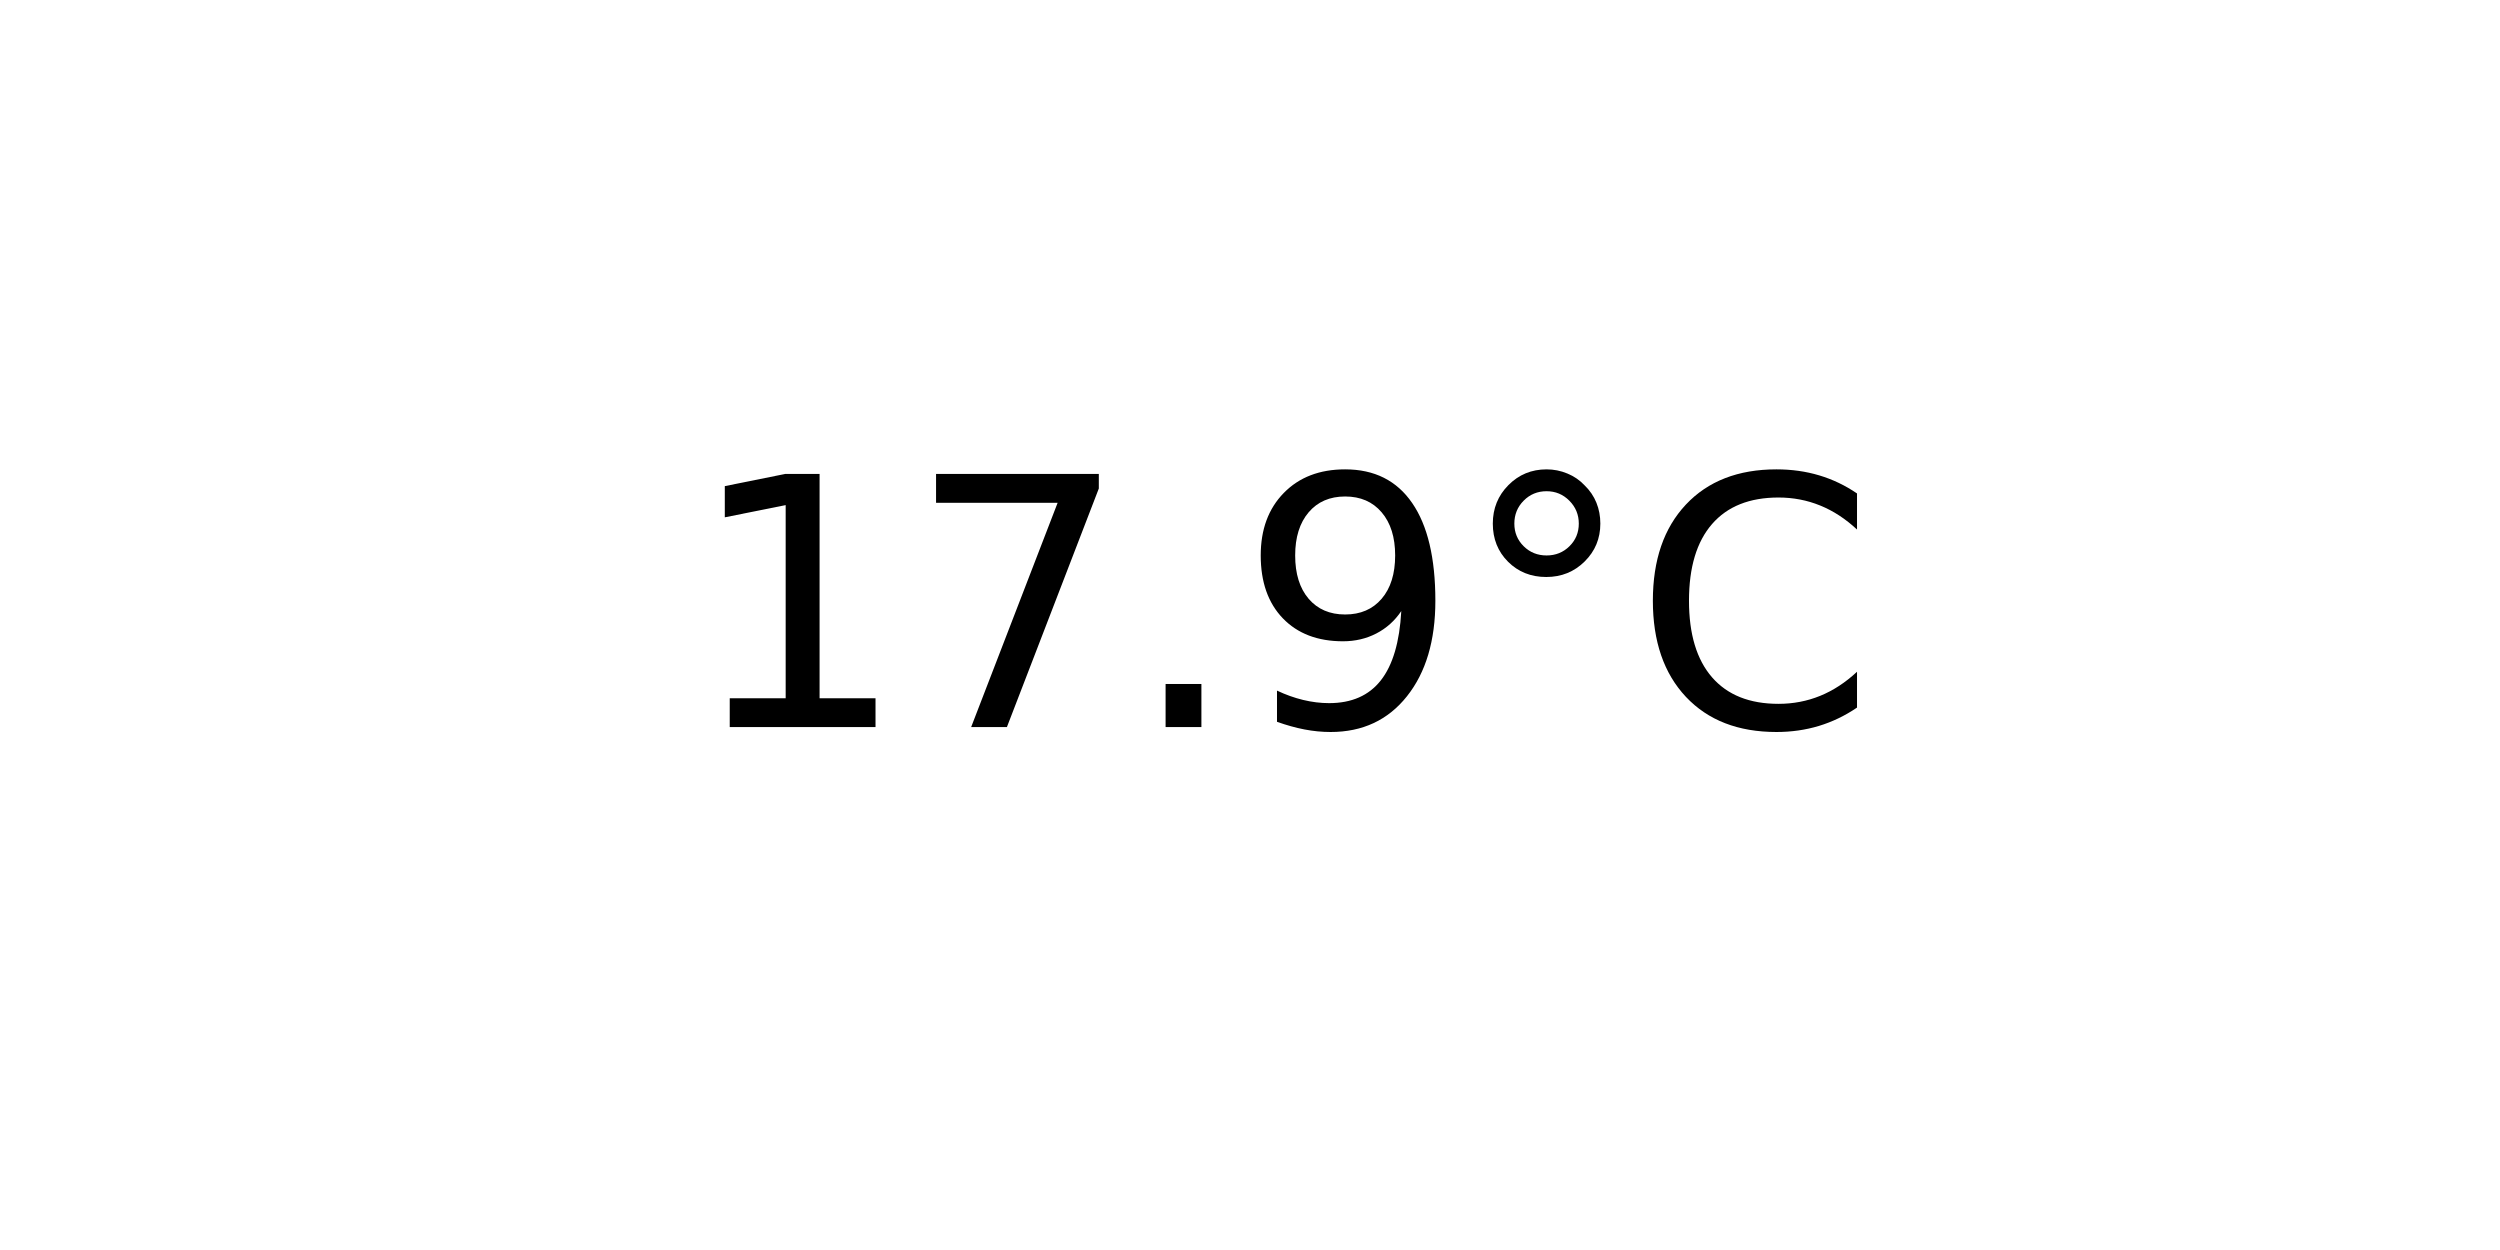
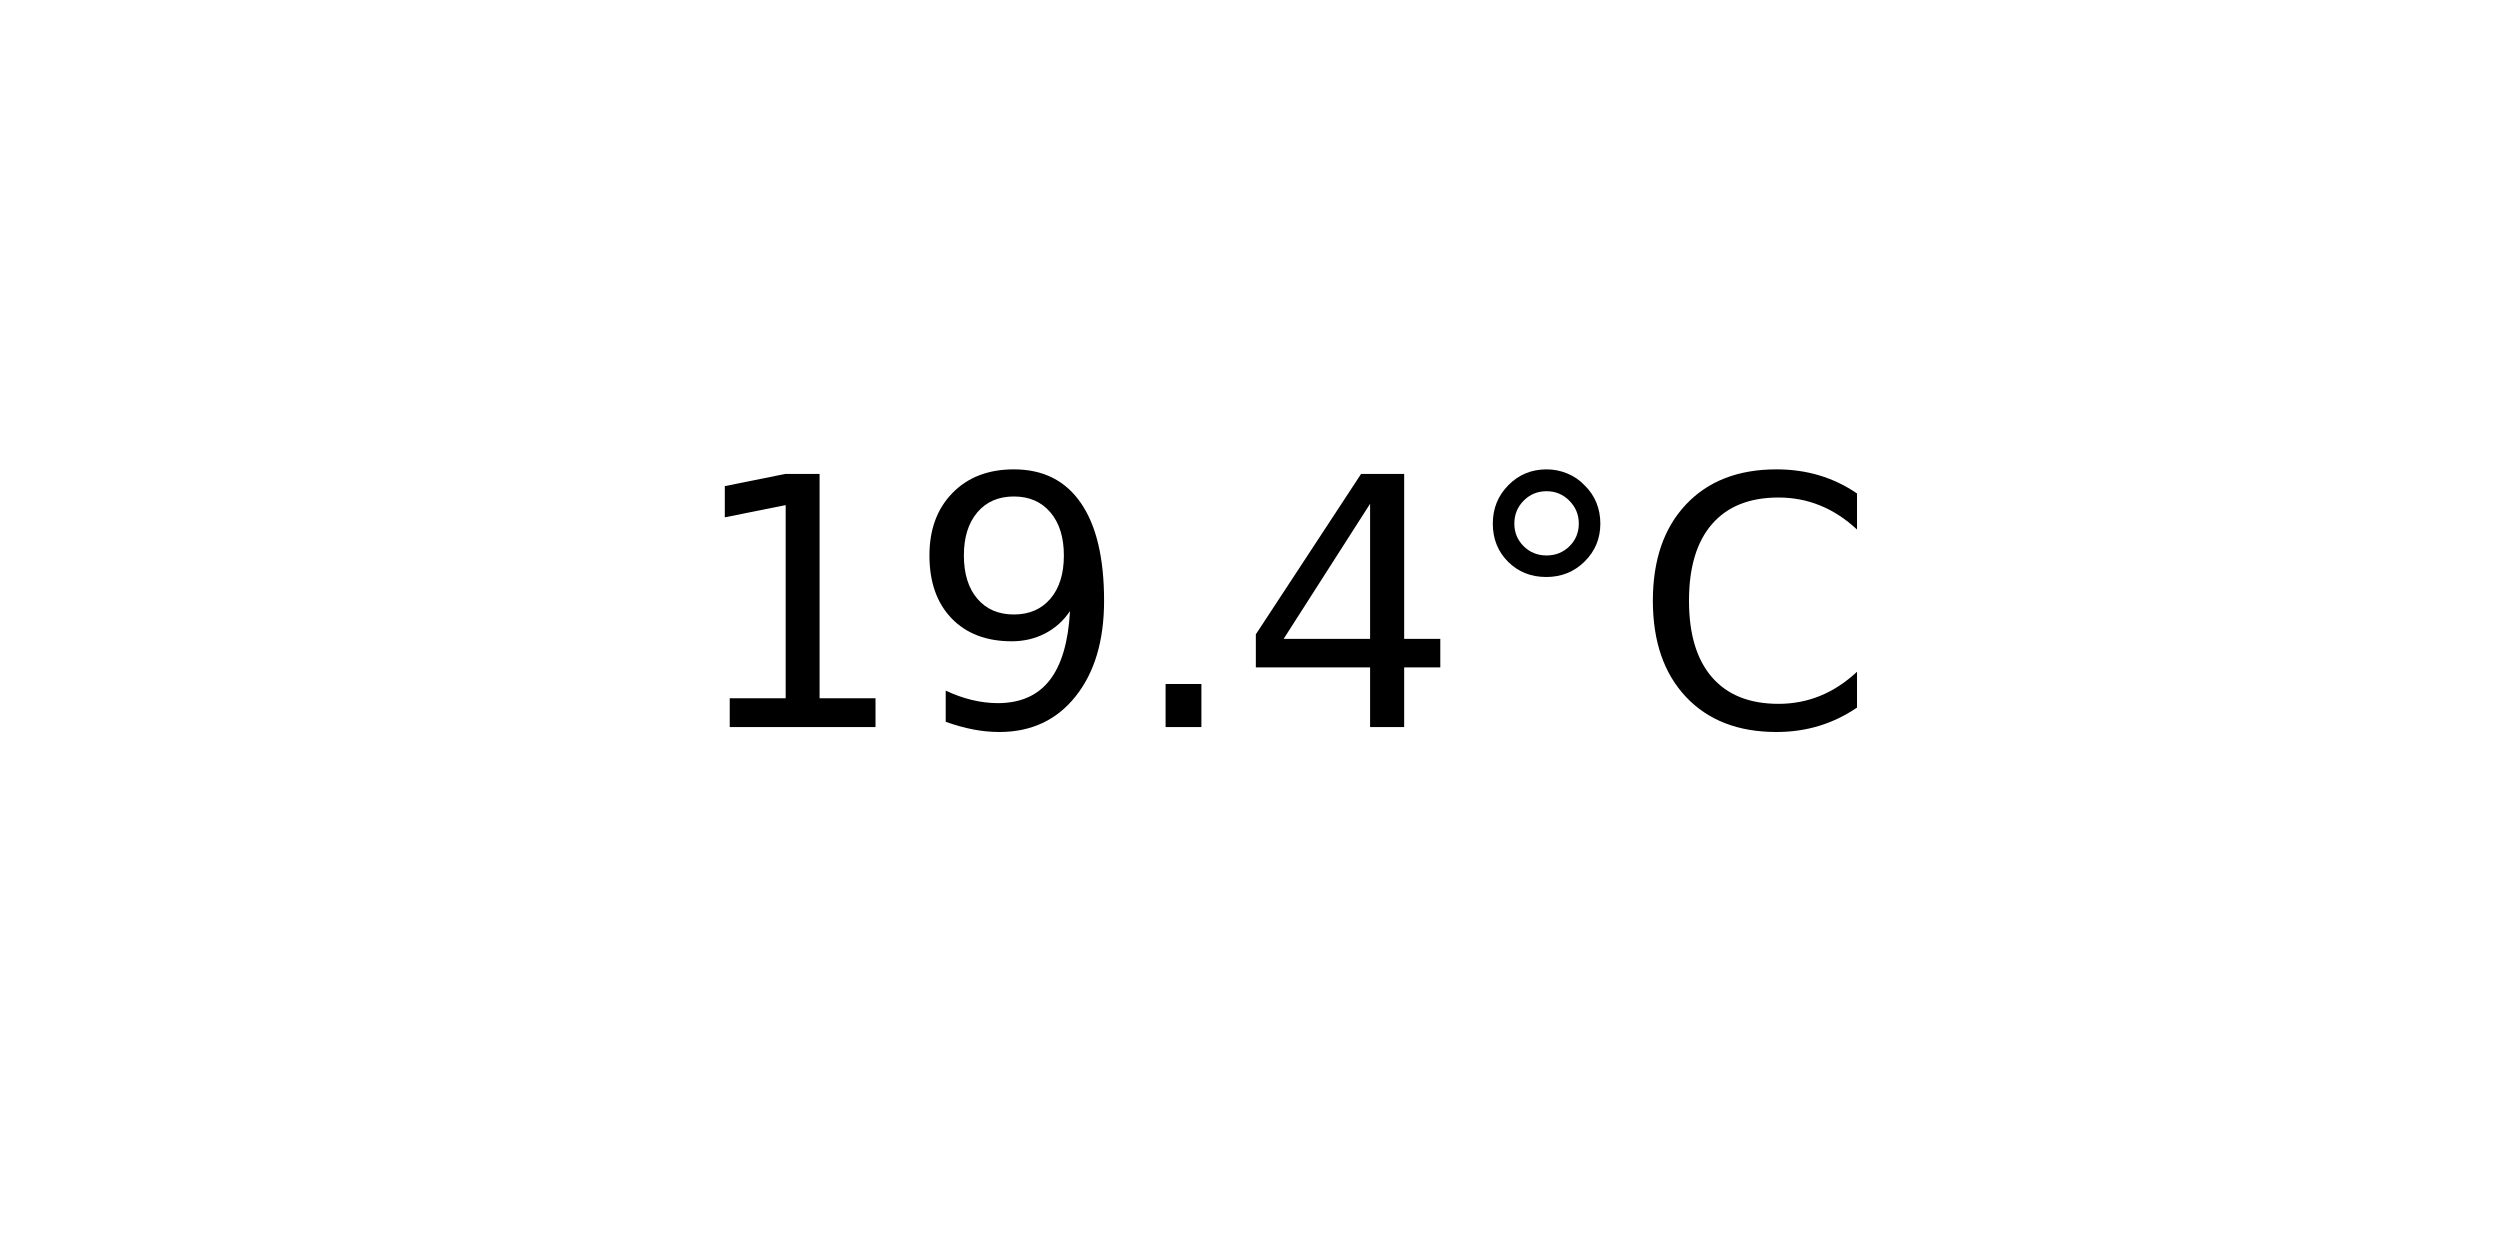
<svg xmlns="http://www.w3.org/2000/svg" xmlns:xlink="http://www.w3.org/1999/xlink" width="72pt" height="36pt" viewBox="0 0 72 36" version="1.1">
  <defs>
    <style type="text/css">*{stroke-linejoin: round; stroke-linecap: butt}</style>
  </defs>
  <g id="figure_1">
    <g id="axes_1">
      <g id="text_1">
        <g transform="translate(19.77578 20.93937) scale(0.1 -0.1)">
          <defs>
            <path id="DejaVuSans-31" d="M 794 531  L 1825 531  L 1825 4091  L 703 3866  L 703 4441  L 1819 4666  L 2450 4666  L 2450 531  L 3481 531  L 3481 0  L 794 0  L 794 531  z " transform="scale(0.015625)" />
-             <path id="DejaVuSans-37" d="M 525 4666  L 3525 4666  L 3525 4397  L 1831 0  L 1172 0  L 2766 4134  L 525 4134  L 525 4666  z " transform="scale(0.015625)" />
+             <path id="DejaVuSans-39" d="M 703 97  L 703 672  Q 941 559 1184 500  Q 1428 441 1663 441  Q 2288 441 2617 861  Q 2947 1281 2994 2138  Q 2813 1869 2534 1725  Q 2256 1581 1919 1581  Q 1219 1581 811 2004  Q 403 2428 403 3163  Q 403 3881 828 4315  Q 1253 4750 1959 4750  Q 2769 4750 3195 4129  Q 3622 3509 3622 2328  Q 3622 1225 3098 567  Q 2575 -91 1691 -91  Q 1453 -91 1209 -44  Q 966 3 703 97  z M 1959 2075  Q 2384 2075 2632 2365  Q 2881 2656 2881 3163  Q 2881 3666 2632 3958  Q 2384 4250 1959 4250  Q 1534 4250 1286 3958  Q 1038 3666 1038 3163  Q 1038 2656 1286 2365  Q 1534 2075 1959 2075  z " transform="scale(0.015625)" />
            <path id="DejaVuSans-2e" d="M 684 794  L 1344 794  L 1344 0  L 684 0  L 684 794  z " transform="scale(0.015625)" />
-             <path id="DejaVuSans-39" d="M 703 97  L 703 672  Q 941 559 1184 500  Q 1428 441 1663 441  Q 2288 441 2617 861  Q 2947 1281 2994 2138  Q 2813 1869 2534 1725  Q 2256 1581 1919 1581  Q 1219 1581 811 2004  Q 403 2428 403 3163  Q 403 3881 828 4315  Q 1253 4750 1959 4750  Q 2769 4750 3195 4129  Q 3622 3509 3622 2328  Q 3622 1225 3098 567  Q 2575 -91 1691 -91  Q 1453 -91 1209 -44  Q 966 3 703 97  z M 1959 2075  Q 2384 2075 2632 2365  Q 2881 2656 2881 3163  Q 2881 3666 2632 3958  Q 2384 4250 1959 4250  Q 1534 4250 1286 3958  Q 1038 3666 1038 3163  Q 1038 2656 1286 2365  Q 1534 2075 1959 2075  z " transform="scale(0.015625)" />
+             <path id="DejaVuSans-34" d="M 2419 4116  L 825 1625  L 2419 1625  L 2419 4116  z M 2253 4666  L 3047 4666  L 3047 1625  L 3713 1625  L 3713 1100  L 3047 1100  L 3047 0  L 2419 0  L 2419 1100  L 313 1100  L 313 1709  L 2253 4666  z " transform="scale(0.015625)" />
            <path id="DejaVuSans-b0" d="M 1600 4347  Q 1350 4347 1178 4173  Q 1006 4000 1006 3750  Q 1006 3503 1178 3333  Q 1350 3163 1600 3163  Q 1850 3163 2022 3333  Q 2194 3503 2194 3750  Q 2194 3997 2020 4172  Q 1847 4347 1600 4347  z M 1600 4750  Q 1800 4750 1984 4673  Q 2169 4597 2303 4453  Q 2447 4313 2519 4134  Q 2591 3956 2591 3750  Q 2591 3338 2302 3052  Q 2013 2766 1594 2766  Q 1172 2766 890 3047  Q 609 3328 609 3750  Q 609 4169 896 4459  Q 1184 4750 1600 4750  z " transform="scale(0.015625)" />
            <path id="DejaVuSans-43" d="M 4122 4306  L 4122 3641  Q 3803 3938 3442 4084  Q 3081 4231 2675 4231  Q 1875 4231 1450 3742  Q 1025 3253 1025 2328  Q 1025 1406 1450 917  Q 1875 428 2675 428  Q 3081 428 3442 575  Q 3803 722 4122 1019  L 4122 359  Q 3791 134 3420 21  Q 3050 -91 2638 -91  Q 1578 -91 968 557  Q 359 1206 359 2328  Q 359 3453 968 4101  Q 1578 4750 2638 4750  Q 3056 4750 3426 4639  Q 3797 4528 4122 4306  z " transform="scale(0.015625)" />
          </defs>
          <use xlink:href="#DejaVuSans-31" />
-           <use xlink:href="#DejaVuSans-37" x="63.623" />
+           <use xlink:href="#DejaVuSans-39" x="63.623" />
          <use xlink:href="#DejaVuSans-2e" x="127.246" />
-           <use xlink:href="#DejaVuSans-39" x="159.033" />
+           <use xlink:href="#DejaVuSans-34" x="159.033" />
          <use xlink:href="#DejaVuSans-b0" x="222.656" />
          <use xlink:href="#DejaVuSans-43" x="272.656" />
        </g>
      </g>
    </g>
  </g>
</svg>
